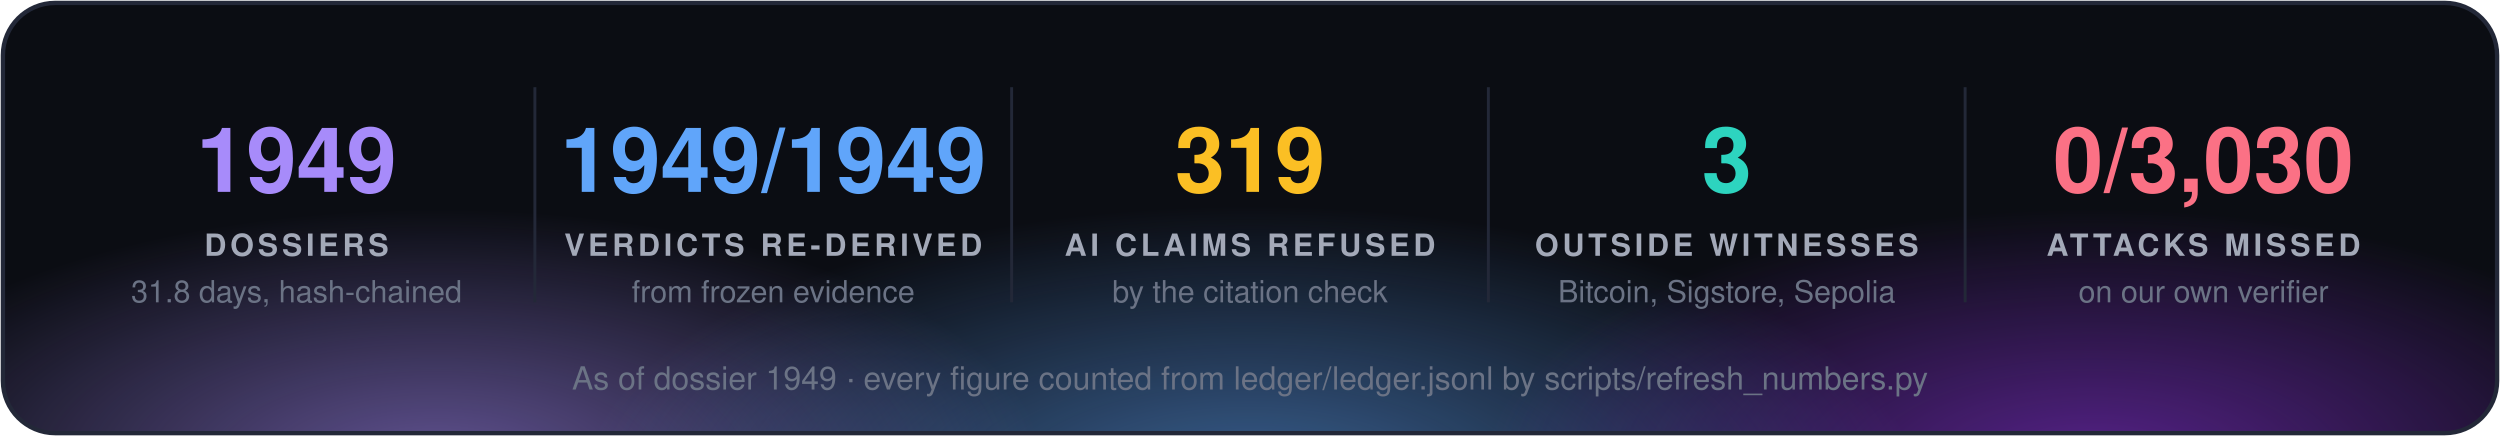
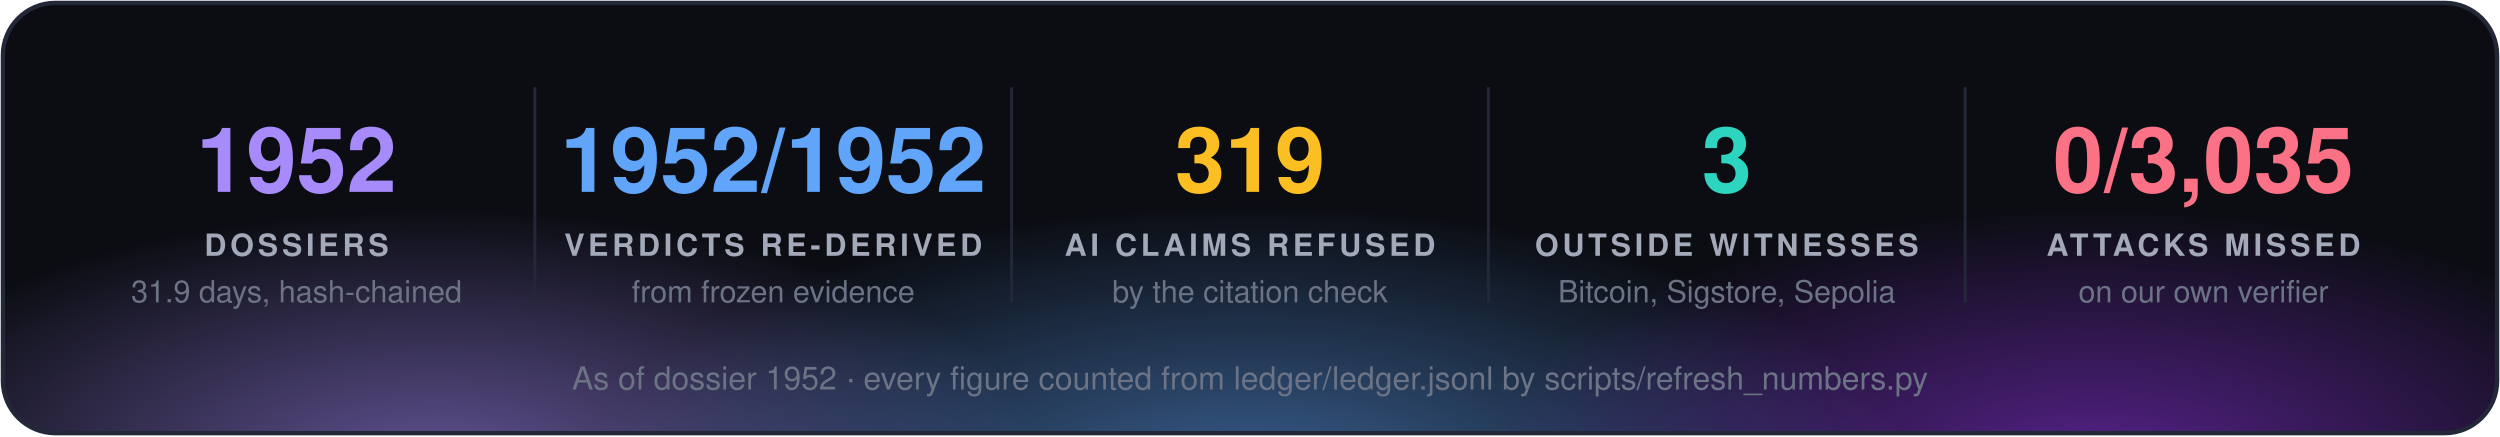
<svg xmlns="http://www.w3.org/2000/svg" width="860" height="150" viewBox="0 0 860 150" font-family="'Segoe UI', 'Helvetica Neue', Helvetica, Arial, sans-serif">
  <defs>
    <radialGradient id="g0" cx="50%" cy="50%" r="50%">
      <stop offset="0" stop-color="#a78bfa" stop-opacity="0.55" />
      <stop offset="1" stop-color="#a78bfa" stop-opacity="0" />
    </radialGradient>
    <radialGradient id="g1" cx="50%" cy="50%" r="50%">
      <stop offset="0" stop-color="#60a5fa" stop-opacity="0.55" />
      <stop offset="1" stop-color="#60a5fa" stop-opacity="0" />
    </radialGradient>
    <radialGradient id="g2" cx="50%" cy="50%" r="50%">
      <stop offset="0" stop-color="#9333ea" stop-opacity="0.55" />
      <stop offset="1" stop-color="#9333ea" stop-opacity="0" />
    </radialGradient>
    <clipPath id="panel">
      <rect x="1" y="1" width="858" height="148" rx="18" />
    </clipPath>
  </defs>
  <rect x="1" y="1" width="858" height="148" rx="18" fill="#0b0d13" />
  <g clip-path="url(#panel)">
    <ellipse cx="150" cy="160" rx="210" ry="88" fill="url(#g0)" />
    <ellipse cx="430" cy="168" rx="230" ry="97" fill="url(#g1)" />
    <ellipse cx="720" cy="160" rx="210" ry="88" fill="url(#g2)" />
  </g>
  <rect x="1" y="1" width="858" height="148" rx="18" fill="none" stroke="#232838" stroke-width="1.5" />
-   <text x="102.0" y="66" fill="#a78bfa" font-size="31" font-weight="700" text-anchor="middle">1949</text>
+   <text x="102.0" y="66" fill="#a78bfa" font-size="31" font-weight="700" text-anchor="middle">1952</text>
  <text x="102.0" y="88" fill="#a3a9b8" font-size="10.5" font-weight="700" letter-spacing="1.3" text-anchor="middle">DOSSIERS</text>
-   <text x="102.0" y="104" fill="#6b7385" font-size="10.5" text-anchor="middle">31.8 days, hash-chained</text>
+   <text x="102.0" y="104" fill="#6b7385" font-size="10.5" text-anchor="middle">31.9 days, hash-chained</text>
  <line x1="184.0" y1="30" x2="184.0" y2="104" stroke="#232838" />
-   <text x="266.0" y="66" fill="#60a5fa" font-size="31" font-weight="700" text-anchor="middle">1949/1949</text>
+   <text x="266.0" y="66" fill="#60a5fa" font-size="31" font-weight="700" text-anchor="middle">1952/1952</text>
  <text x="266.0" y="88" fill="#a3a9b8" font-size="10.5" font-weight="700" letter-spacing="1.3" text-anchor="middle">VERDICTS RE-DERIVED</text>
  <text x="266.0" y="104" fill="#6b7385" font-size="10.5" text-anchor="middle">from frozen evidence</text>
  <line x1="348.0" y1="30" x2="348.0" y2="104" stroke="#232838" />
  <text x="430.0" y="66" fill="#fbbf24" font-size="31" font-weight="700" text-anchor="middle">319</text>
  <text x="430.0" y="88" fill="#a3a9b8" font-size="10.5" font-weight="700" letter-spacing="1.3" text-anchor="middle">AI CLAIMS REFUSED</text>
  <text x="430.0" y="104" fill="#6b7385" font-size="10.5" text-anchor="middle">by the citation check</text>
  <line x1="512.0" y1="30" x2="512.0" y2="104" stroke="#232838" />
  <text x="594.0" y="66" fill="#2dd4bf" font-size="31" font-weight="700" text-anchor="middle">3</text>
  <text x="594.0" y="88" fill="#a3a9b8" font-size="10.5" font-weight="700" letter-spacing="1.3" text-anchor="middle">OUTSIDE WITNESSES</text>
  <text x="594.0" y="104" fill="#6b7385" font-size="10.5" text-anchor="middle">Bitcoin, Sigstore, Sepolia</text>
  <line x1="676.0" y1="30" x2="676.0" y2="104" stroke="#232838" />
-   <text x="758.0" y="66" fill="#fb7185" font-size="31" font-weight="700" text-anchor="middle">0/3,030</text>
+   <text x="758.0" y="66" fill="#fb7185" font-size="31" font-weight="700" text-anchor="middle">0/3,035</text>
  <text x="758.0" y="88" fill="#a3a9b8" font-size="10.5" font-weight="700" letter-spacing="1.3" text-anchor="middle">ATTACKS MISSED</text>
  <text x="758.0" y="104" fill="#6b7385" font-size="10.5" text-anchor="middle">on our own verifier</text>
-   <text x="430.0" y="134" fill="#6b7385" font-size="11" text-anchor="middle">As of dossier 1949 · every figure counted from ledger/ledger.jsonl by scripts/refresh_numbers.py</text>
+   <text x="430.0" y="134" fill="#6b7385" font-size="11" text-anchor="middle">As of dossier 1952 · every figure counted from ledger/ledger.jsonl by scripts/refresh_numbers.py</text>
</svg>
